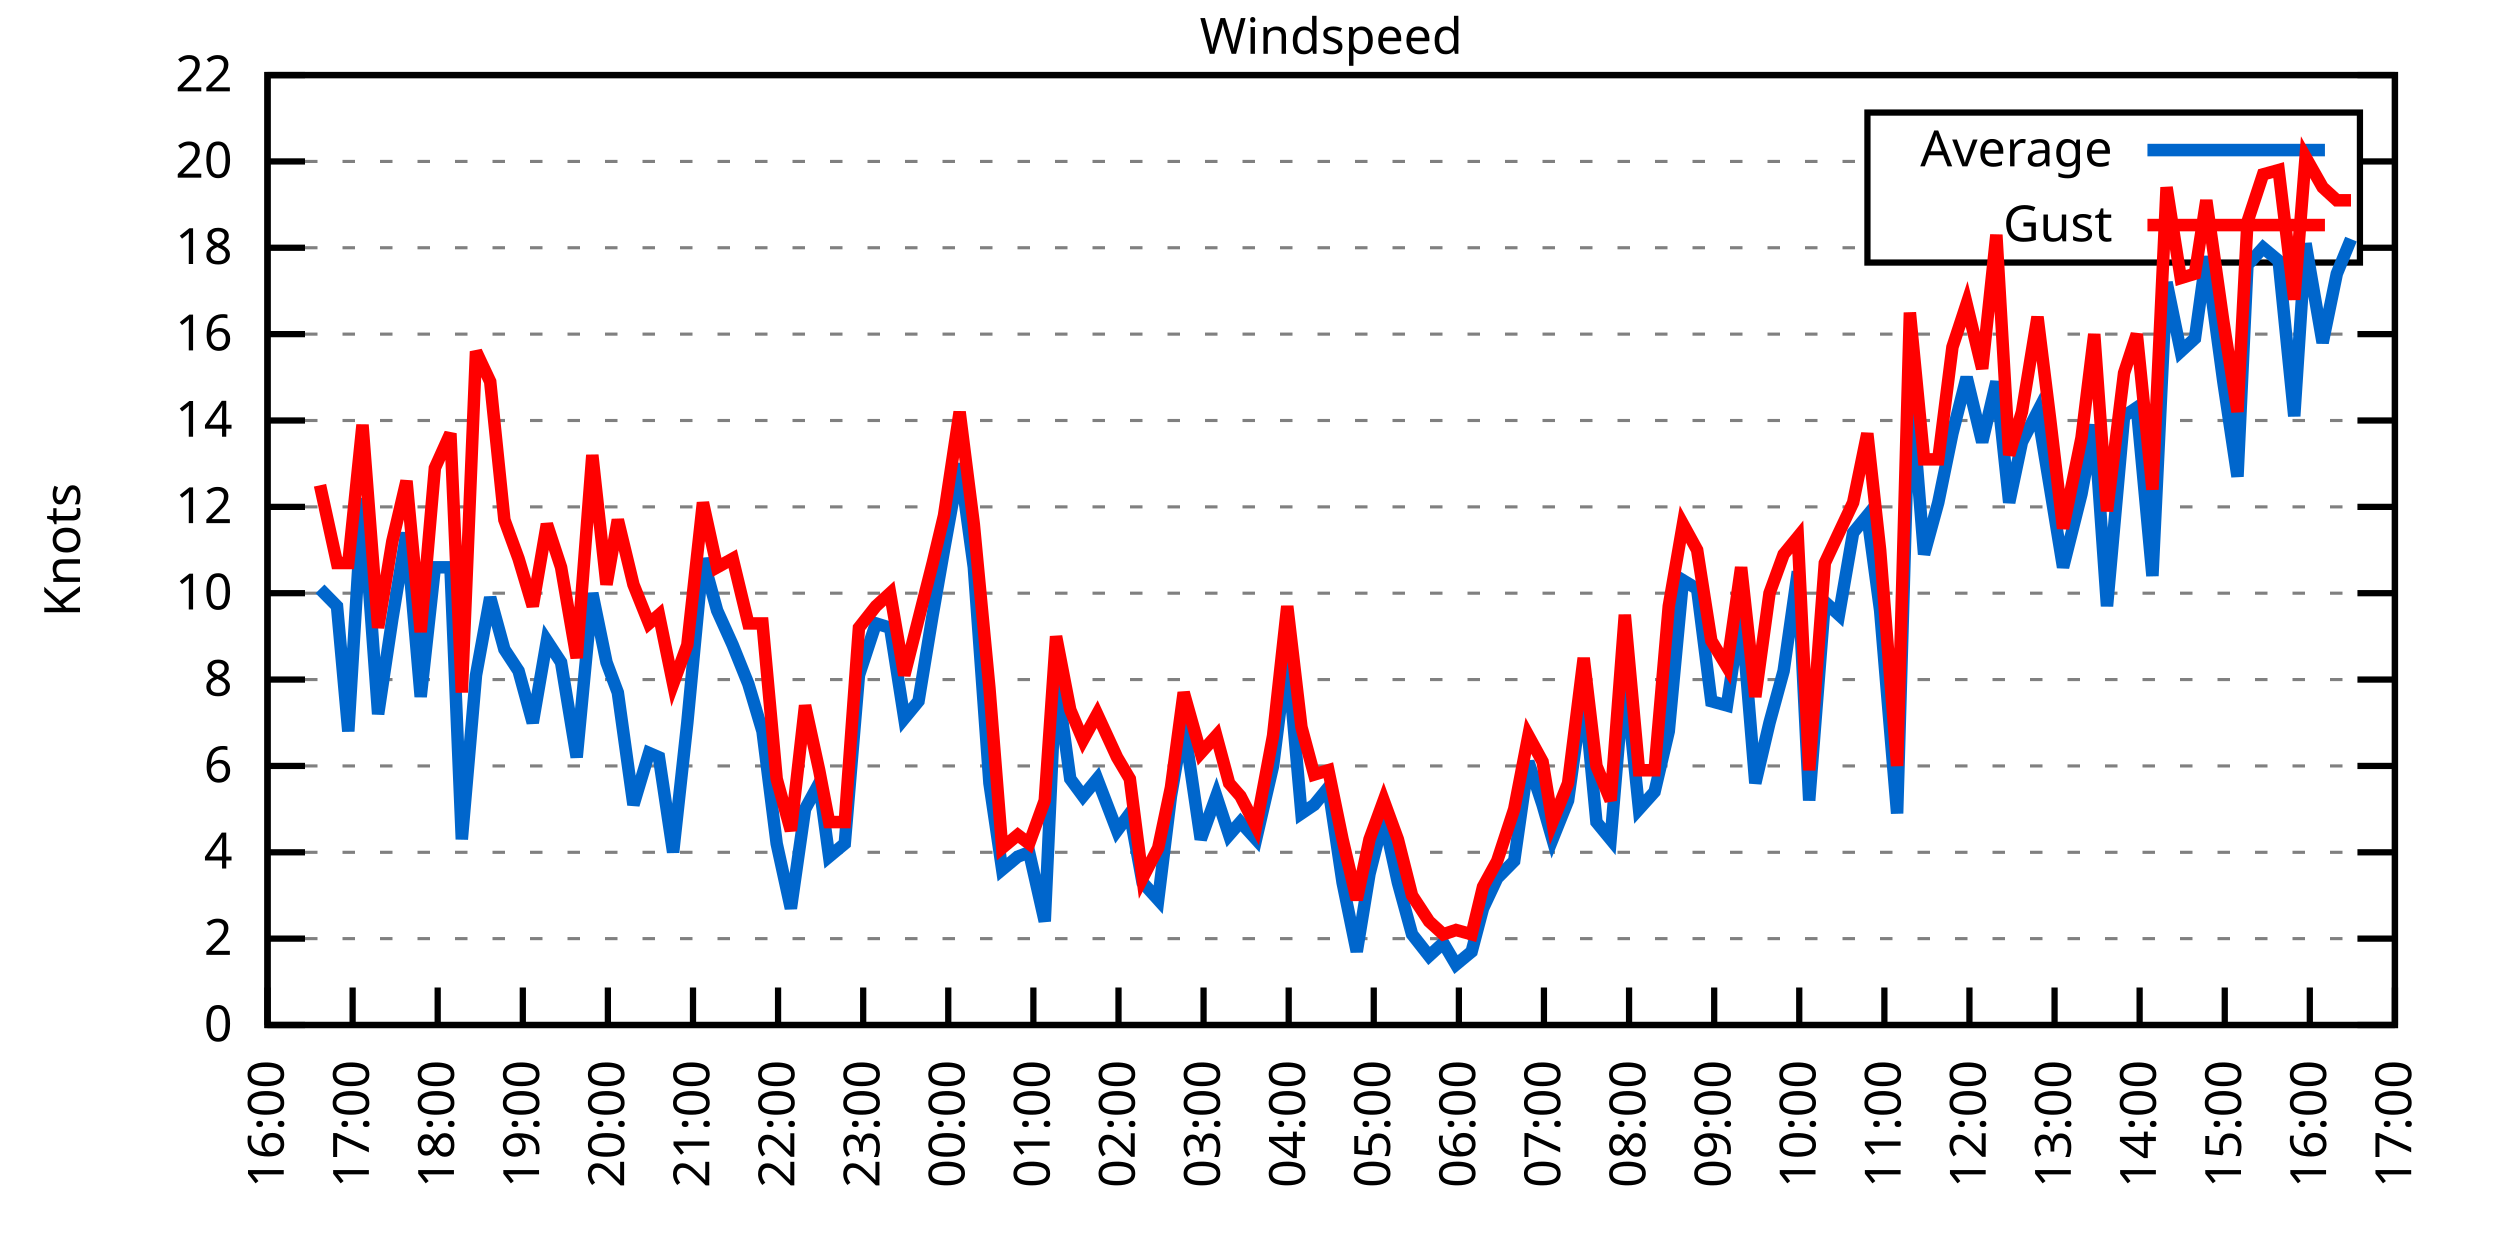
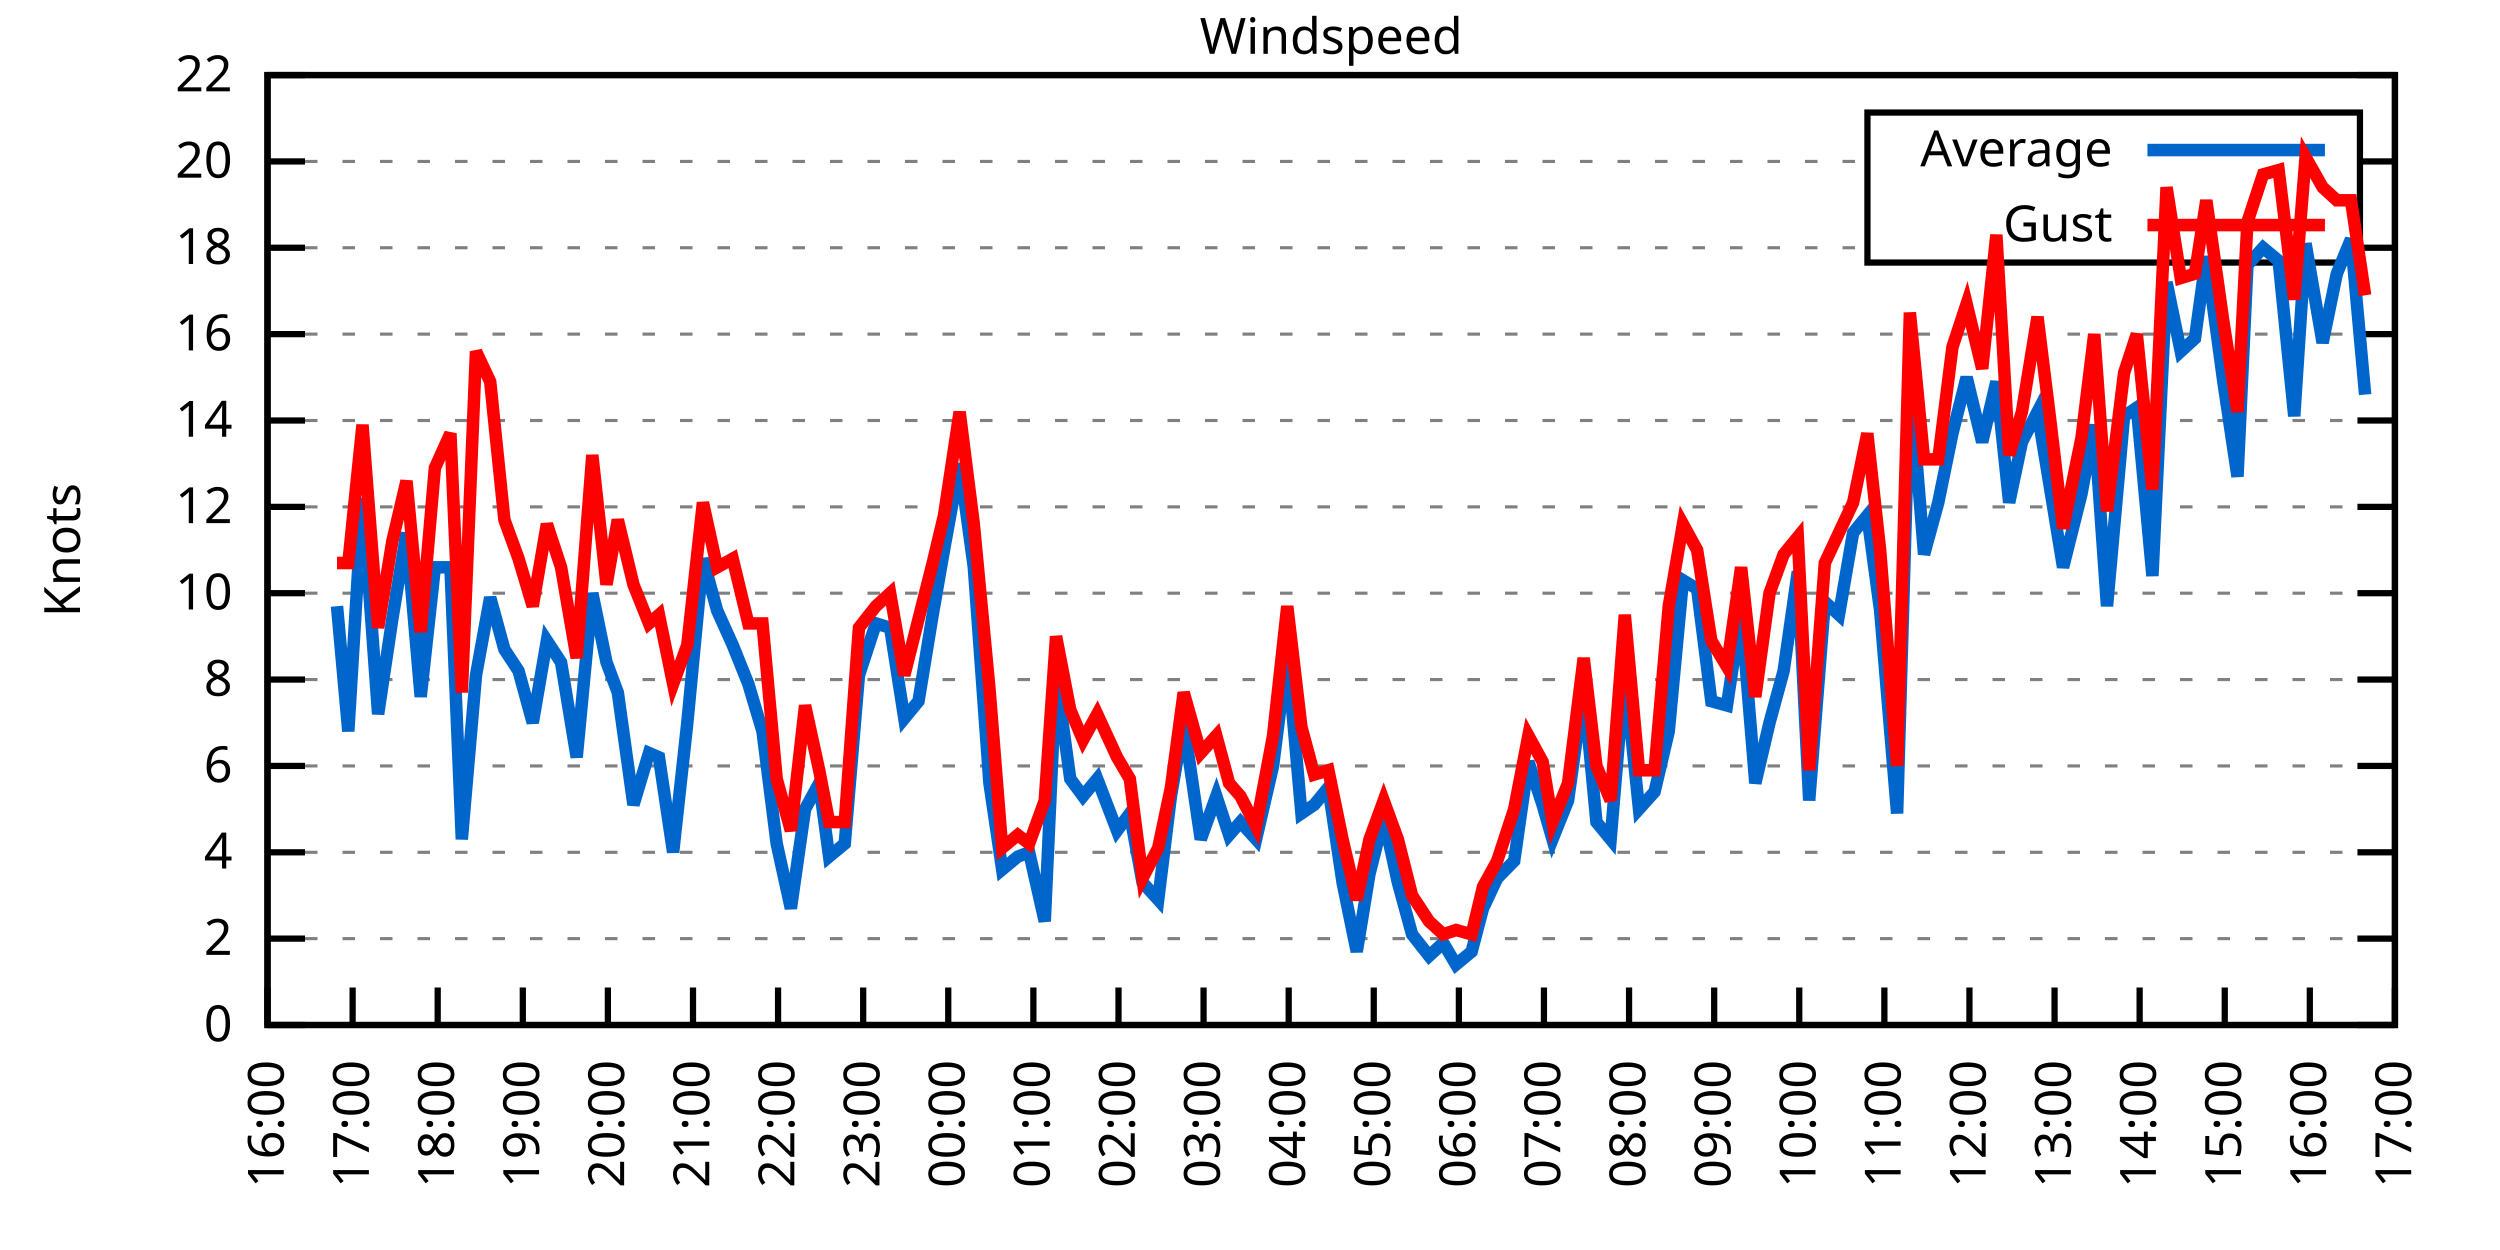
<svg xmlns="http://www.w3.org/2000/svg" xmlns:xlink="http://www.w3.org/1999/xlink" width="400" height="200" viewBox="0 0 400 200">
  <g id="gnuplot_canvas">
    <rect x="0" y="0" width="400" height="200" fill="none" />
    <defs>
      <circle id="gpDot" r="0.5" stroke-width="0.5" stroke="currentColor" />
      <path id="gpPt0" stroke-width="0.333" stroke="currentColor" d="M-1,0 h2 M0,-1 v2" />
      <path id="gpPt1" stroke-width="0.333" stroke="currentColor" d="M-1,-1 L1,1 M1,-1 L-1,1" />
      <path id="gpPt2" stroke-width="0.333" stroke="currentColor" d="M-1,0 L1,0 M0,-1 L0,1 M-1,-1 L1,1 M-1,1 L1,-1" />
      <rect id="gpPt3" stroke-width="0.333" stroke="currentColor" x="-1" y="-1" width="2" height="2" />
      <rect id="gpPt4" stroke-width="0.333" stroke="currentColor" fill="currentColor" x="-1" y="-1" width="2" height="2" />
      <circle id="gpPt5" stroke-width="0.333" stroke="currentColor" cx="0" cy="0" r="1" />
      <use xlink:href="#gpPt5" id="gpPt6" fill="currentColor" stroke="none" />
      <path id="gpPt7" stroke-width="0.333" stroke="currentColor" d="M0,-1.33 L-1.33,0.67 L1.33,0.67 z" />
      <use xlink:href="#gpPt7" id="gpPt8" fill="currentColor" stroke="none" />
      <use xlink:href="#gpPt7" id="gpPt9" stroke="currentColor" transform="rotate(180)" />
      <use xlink:href="#gpPt9" id="gpPt10" fill="currentColor" stroke="none" />
      <use xlink:href="#gpPt3" id="gpPt11" stroke="currentColor" transform="rotate(45)" />
      <use xlink:href="#gpPt11" id="gpPt12" fill="currentColor" stroke="none" />
      <path id="gpPt13" stroke-width="0.333" stroke="currentColor" d="M0,1.330 L1.265,0.411 L0.782,-1.067 L-0.782,-1.076 L-1.265,0.411 z" />
      <use xlink:href="#gpPt13" id="gpPt14" fill="currentColor" stroke="none" />
      <filter id="textbox" filterUnits="objectBoundingBox" x="0" y="0" height="1" width="1">
        <feFlood flood-color="white" flood-opacity="1" result="bgnd" />
        <feComposite in="SourceGraphic" in2="bgnd" operator="atop" />
      </filter>
      <filter id="greybox" filterUnits="objectBoundingBox" x="0" y="0" height="1" width="1">
        <feFlood flood-color="lightgrey" flood-opacity="1" result="grey" />
        <feComposite in="SourceGraphic" in2="grey" operator="atop" />
      </filter>
    </defs>
    <g fill="none" color="white" stroke="currentColor" stroke-width="1.00" stroke-linecap="butt" stroke-linejoin="miter">
</g>
    <g fill="none" color="black" stroke="currentColor" stroke-width="1.00" stroke-linecap="butt" stroke-linejoin="miter">
      <g stroke="none" shape-rendering="crispEdges">
        <polygon fill="rgb(255, 255, 255)" points="42.80,164.00 383.18,164.00 383.18,12.02 42.80,12.02 " />
      </g>
    </g>
    <g fill="none" color="black" stroke="currentColor" stroke-width="1.00" stroke-linecap="butt" stroke-linejoin="miter">
</g>
    <g fill="none" color="black" stroke="black" stroke-width="0.50" stroke-linecap="butt" stroke-linejoin="miter">
</g>
    <g fill="none" color="gray" stroke="currentColor" stroke-width="0.50" stroke-linecap="butt" stroke-linejoin="miter">
      <path stroke="gray" stroke-dasharray="2,4" class="gridline" d="M42.80,164.00 L383.19,164.00  " />
    </g>
    <g fill="none" color="gray" stroke="gray" stroke-width="1.00" stroke-linecap="butt" stroke-linejoin="miter">
</g>
    <g fill="none" color="black" stroke="currentColor" stroke-width="1.00" stroke-linecap="butt" stroke-linejoin="miter">
      <path stroke="black" d="M42.80,164.00 L48.80,164.00 M383.19,164.00 L377.19,164.00  " />
      <g transform="translate(37.20,166.60)" stroke="none" fill="black" font-family="Sans" font-size="8.00" text-anchor="end">
        <text>
          <tspan font-family="Sans"> 0</tspan>
        </text>
      </g>
    </g>
    <g fill="none" color="black" stroke="currentColor" stroke-width="1.00" stroke-linecap="butt" stroke-linejoin="miter">
</g>
    <g fill="none" color="black" stroke="black" stroke-width="0.50" stroke-linecap="butt" stroke-linejoin="miter">
</g>
    <g fill="none" color="gray" stroke="currentColor" stroke-width="0.50" stroke-linecap="butt" stroke-linejoin="miter">
      <path stroke="gray" stroke-dasharray="2,4" class="gridline" d="M42.80,150.18 L383.19,150.18  " />
    </g>
    <g fill="none" color="gray" stroke="gray" stroke-width="1.00" stroke-linecap="butt" stroke-linejoin="miter">
</g>
    <g fill="none" color="black" stroke="currentColor" stroke-width="1.00" stroke-linecap="butt" stroke-linejoin="miter">
      <path stroke="black" d="M42.80,150.18 L48.80,150.18 M383.19,150.18 L377.19,150.18  " />
      <g transform="translate(37.20,152.78)" stroke="none" fill="black" font-family="Sans" font-size="8.00" text-anchor="end">
        <text>
          <tspan font-family="Sans"> 2</tspan>
        </text>
      </g>
    </g>
    <g fill="none" color="black" stroke="currentColor" stroke-width="1.00" stroke-linecap="butt" stroke-linejoin="miter">
</g>
    <g fill="none" color="black" stroke="black" stroke-width="0.50" stroke-linecap="butt" stroke-linejoin="miter">
</g>
    <g fill="none" color="gray" stroke="currentColor" stroke-width="0.50" stroke-linecap="butt" stroke-linejoin="miter">
      <path stroke="gray" stroke-dasharray="2,4" class="gridline" d="M42.80,136.37 L383.19,136.37  " />
    </g>
    <g fill="none" color="gray" stroke="gray" stroke-width="1.00" stroke-linecap="butt" stroke-linejoin="miter">
</g>
    <g fill="none" color="black" stroke="currentColor" stroke-width="1.00" stroke-linecap="butt" stroke-linejoin="miter">
      <path stroke="black" d="M42.80,136.37 L48.80,136.37 M383.19,136.37 L377.19,136.37  " />
      <g transform="translate(37.20,138.97)" stroke="none" fill="black" font-family="Sans" font-size="8.00" text-anchor="end">
        <text>
          <tspan font-family="Sans"> 4</tspan>
        </text>
      </g>
    </g>
    <g fill="none" color="black" stroke="currentColor" stroke-width="1.00" stroke-linecap="butt" stroke-linejoin="miter">
</g>
    <g fill="none" color="black" stroke="black" stroke-width="0.50" stroke-linecap="butt" stroke-linejoin="miter">
</g>
    <g fill="none" color="gray" stroke="currentColor" stroke-width="0.50" stroke-linecap="butt" stroke-linejoin="miter">
      <path stroke="gray" stroke-dasharray="2,4" class="gridline" d="M42.80,122.55 L383.19,122.55  " />
    </g>
    <g fill="none" color="gray" stroke="gray" stroke-width="1.00" stroke-linecap="butt" stroke-linejoin="miter">
</g>
    <g fill="none" color="black" stroke="currentColor" stroke-width="1.00" stroke-linecap="butt" stroke-linejoin="miter">
      <path stroke="black" d="M42.80,122.55 L48.80,122.55 M383.19,122.55 L377.19,122.55  " />
      <g transform="translate(37.20,125.15)" stroke="none" fill="black" font-family="Sans" font-size="8.00" text-anchor="end">
        <text>
          <tspan font-family="Sans"> 6</tspan>
        </text>
      </g>
    </g>
    <g fill="none" color="black" stroke="currentColor" stroke-width="1.00" stroke-linecap="butt" stroke-linejoin="miter">
</g>
    <g fill="none" color="black" stroke="black" stroke-width="0.50" stroke-linecap="butt" stroke-linejoin="miter">
</g>
    <g fill="none" color="gray" stroke="currentColor" stroke-width="0.50" stroke-linecap="butt" stroke-linejoin="miter">
      <path stroke="gray" stroke-dasharray="2,4" class="gridline" d="M42.80,108.73 L383.19,108.73  " />
    </g>
    <g fill="none" color="gray" stroke="gray" stroke-width="1.00" stroke-linecap="butt" stroke-linejoin="miter">
</g>
    <g fill="none" color="black" stroke="currentColor" stroke-width="1.00" stroke-linecap="butt" stroke-linejoin="miter">
      <path stroke="black" d="M42.80,108.73 L48.80,108.73 M383.19,108.73 L377.19,108.73  " />
      <g transform="translate(37.20,111.33)" stroke="none" fill="black" font-family="Sans" font-size="8.00" text-anchor="end">
        <text>
          <tspan font-family="Sans"> 8</tspan>
        </text>
      </g>
    </g>
    <g fill="none" color="black" stroke="currentColor" stroke-width="1.00" stroke-linecap="butt" stroke-linejoin="miter">
</g>
    <g fill="none" color="black" stroke="black" stroke-width="0.50" stroke-linecap="butt" stroke-linejoin="miter">
</g>
    <g fill="none" color="gray" stroke="currentColor" stroke-width="0.50" stroke-linecap="butt" stroke-linejoin="miter">
      <path stroke="gray" stroke-dasharray="2,4" class="gridline" d="M42.80,94.91 L383.19,94.91  " />
    </g>
    <g fill="none" color="gray" stroke="gray" stroke-width="1.00" stroke-linecap="butt" stroke-linejoin="miter">
</g>
    <g fill="none" color="black" stroke="currentColor" stroke-width="1.00" stroke-linecap="butt" stroke-linejoin="miter">
      <path stroke="black" d="M42.80,94.91 L48.80,94.91 M383.19,94.91 L377.19,94.91  " />
      <g transform="translate(37.20,97.51)" stroke="none" fill="black" font-family="Sans" font-size="8.00" text-anchor="end">
        <text>
          <tspan font-family="Sans"> 10</tspan>
        </text>
      </g>
    </g>
    <g fill="none" color="black" stroke="currentColor" stroke-width="1.00" stroke-linecap="butt" stroke-linejoin="miter">
</g>
    <g fill="none" color="black" stroke="black" stroke-width="0.50" stroke-linecap="butt" stroke-linejoin="miter">
</g>
    <g fill="none" color="gray" stroke="currentColor" stroke-width="0.50" stroke-linecap="butt" stroke-linejoin="miter">
      <path stroke="gray" stroke-dasharray="2,4" class="gridline" d="M42.80,81.10 L383.19,81.10  " />
    </g>
    <g fill="none" color="gray" stroke="gray" stroke-width="1.00" stroke-linecap="butt" stroke-linejoin="miter">
</g>
    <g fill="none" color="black" stroke="currentColor" stroke-width="1.00" stroke-linecap="butt" stroke-linejoin="miter">
      <path stroke="black" d="M42.80,81.10 L48.80,81.10 M383.19,81.10 L377.19,81.10  " />
      <g transform="translate(37.20,83.70)" stroke="none" fill="black" font-family="Sans" font-size="8.00" text-anchor="end">
        <text>
          <tspan font-family="Sans"> 12</tspan>
        </text>
      </g>
    </g>
    <g fill="none" color="black" stroke="currentColor" stroke-width="1.00" stroke-linecap="butt" stroke-linejoin="miter">
</g>
    <g fill="none" color="black" stroke="black" stroke-width="0.50" stroke-linecap="butt" stroke-linejoin="miter">
</g>
    <g fill="none" color="gray" stroke="currentColor" stroke-width="0.50" stroke-linecap="butt" stroke-linejoin="miter">
      <path stroke="gray" stroke-dasharray="2,4" class="gridline" d="M42.80,67.28 L383.19,67.28  " />
    </g>
    <g fill="none" color="gray" stroke="gray" stroke-width="1.00" stroke-linecap="butt" stroke-linejoin="miter">
</g>
    <g fill="none" color="black" stroke="currentColor" stroke-width="1.00" stroke-linecap="butt" stroke-linejoin="miter">
      <path stroke="black" d="M42.80,67.28 L48.80,67.28 M383.19,67.28 L377.19,67.28  " />
      <g transform="translate(37.20,69.88)" stroke="none" fill="black" font-family="Sans" font-size="8.00" text-anchor="end">
        <text>
          <tspan font-family="Sans"> 14</tspan>
        </text>
      </g>
    </g>
    <g fill="none" color="black" stroke="currentColor" stroke-width="1.00" stroke-linecap="butt" stroke-linejoin="miter">
</g>
    <g fill="none" color="black" stroke="black" stroke-width="0.50" stroke-linecap="butt" stroke-linejoin="miter">
</g>
    <g fill="none" color="gray" stroke="currentColor" stroke-width="0.50" stroke-linecap="butt" stroke-linejoin="miter">
      <path stroke="gray" stroke-dasharray="2,4" class="gridline" d="M42.80,53.46 L383.19,53.46  " />
    </g>
    <g fill="none" color="gray" stroke="gray" stroke-width="1.00" stroke-linecap="butt" stroke-linejoin="miter">
</g>
    <g fill="none" color="black" stroke="currentColor" stroke-width="1.00" stroke-linecap="butt" stroke-linejoin="miter">
      <path stroke="black" d="M42.80,53.46 L48.80,53.46 M383.19,53.46 L377.19,53.46  " />
      <g transform="translate(37.20,56.06)" stroke="none" fill="black" font-family="Sans" font-size="8.00" text-anchor="end">
        <text>
          <tspan font-family="Sans"> 16</tspan>
        </text>
      </g>
    </g>
    <g fill="none" color="black" stroke="currentColor" stroke-width="1.00" stroke-linecap="butt" stroke-linejoin="miter">
</g>
    <g fill="none" color="black" stroke="black" stroke-width="0.50" stroke-linecap="butt" stroke-linejoin="miter">
</g>
    <g fill="none" color="gray" stroke="currentColor" stroke-width="0.50" stroke-linecap="butt" stroke-linejoin="miter">
      <path stroke="gray" stroke-dasharray="2,4" class="gridline" d="M42.80,39.64 L298.79,39.64 M377.59,39.64 L383.19,39.64  " />
    </g>
    <g fill="none" color="gray" stroke="gray" stroke-width="1.00" stroke-linecap="butt" stroke-linejoin="miter">
</g>
    <g fill="none" color="black" stroke="currentColor" stroke-width="1.00" stroke-linecap="butt" stroke-linejoin="miter">
      <path stroke="black" d="M42.80,39.64 L48.80,39.64 M383.19,39.64 L377.19,39.64  " />
      <g transform="translate(37.20,42.24)" stroke="none" fill="black" font-family="Sans" font-size="8.00" text-anchor="end">
        <text>
          <tspan font-family="Sans"> 18</tspan>
        </text>
      </g>
    </g>
    <g fill="none" color="black" stroke="currentColor" stroke-width="1.00" stroke-linecap="butt" stroke-linejoin="miter">
</g>
    <g fill="none" color="black" stroke="black" stroke-width="0.50" stroke-linecap="butt" stroke-linejoin="miter">
</g>
    <g fill="none" color="gray" stroke="currentColor" stroke-width="0.50" stroke-linecap="butt" stroke-linejoin="miter">
      <path stroke="gray" stroke-dasharray="2,4" class="gridline" d="M42.80,25.83 L298.79,25.83 M377.59,25.83 L383.19,25.83  " />
    </g>
    <g fill="none" color="gray" stroke="gray" stroke-width="1.00" stroke-linecap="butt" stroke-linejoin="miter">
</g>
    <g fill="none" color="black" stroke="currentColor" stroke-width="1.00" stroke-linecap="butt" stroke-linejoin="miter">
      <path stroke="black" d="M42.80,25.83 L48.80,25.83 M383.19,25.83 L377.19,25.83  " />
      <g transform="translate(37.20,28.43)" stroke="none" fill="black" font-family="Sans" font-size="8.00" text-anchor="end">
        <text>
          <tspan font-family="Sans"> 20</tspan>
        </text>
      </g>
    </g>
    <g fill="none" color="black" stroke="currentColor" stroke-width="1.00" stroke-linecap="butt" stroke-linejoin="miter">
</g>
    <g fill="none" color="black" stroke="black" stroke-width="0.50" stroke-linecap="butt" stroke-linejoin="miter">
</g>
    <g fill="none" color="gray" stroke="currentColor" stroke-width="0.50" stroke-linecap="butt" stroke-linejoin="miter">
      <path stroke="gray" stroke-dasharray="2,4" class="gridline" d="M42.80,12.01 L383.19,12.01  " />
    </g>
    <g fill="none" color="gray" stroke="gray" stroke-width="1.00" stroke-linecap="butt" stroke-linejoin="miter">
</g>
    <g fill="none" color="black" stroke="currentColor" stroke-width="1.00" stroke-linecap="butt" stroke-linejoin="miter">
      <path stroke="black" d="M42.80,12.01 L48.80,12.01 M383.19,12.01 L377.19,12.01  " />
      <g transform="translate(37.20,14.61)" stroke="none" fill="black" font-family="Sans" font-size="8.00" text-anchor="end">
        <text>
          <tspan font-family="Sans"> 22</tspan>
        </text>
      </g>
    </g>
    <g fill="none" color="black" stroke="currentColor" stroke-width="1.00" stroke-linecap="butt" stroke-linejoin="miter">
      <path stroke="black" d="M42.80,164.00 L42.80,158.00  " />
      <g transform="translate(45.40,169.60) rotate(270.00)" stroke="none" fill="black" font-family="Sans" font-size="8.00" text-anchor="end">
        <text>
          <tspan font-family="Sans">16:00</tspan>
        </text>
      </g>
    </g>
    <g fill="none" color="black" stroke="currentColor" stroke-width="1.00" stroke-linecap="butt" stroke-linejoin="miter">
      <path stroke="black" d="M56.42,164.00 L56.42,158.00  " />
      <g transform="translate(59.02,169.60) rotate(270.00)" stroke="none" fill="black" font-family="Sans" font-size="8.00" text-anchor="end">
        <text>
          <tspan font-family="Sans">17:00</tspan>
        </text>
      </g>
    </g>
    <g fill="none" color="black" stroke="currentColor" stroke-width="1.00" stroke-linecap="butt" stroke-linejoin="miter">
      <path stroke="black" d="M70.03,164.00 L70.03,158.00  " />
      <g transform="translate(72.63,169.60) rotate(270.00)" stroke="none" fill="black" font-family="Sans" font-size="8.00" text-anchor="end">
        <text>
          <tspan font-family="Sans">18:00</tspan>
        </text>
      </g>
    </g>
    <g fill="none" color="black" stroke="currentColor" stroke-width="1.00" stroke-linecap="butt" stroke-linejoin="miter">
      <path stroke="black" d="M83.65,164.00 L83.65,158.00  " />
      <g transform="translate(86.25,169.60) rotate(270.00)" stroke="none" fill="black" font-family="Sans" font-size="8.00" text-anchor="end">
        <text>
          <tspan font-family="Sans">19:00</tspan>
        </text>
      </g>
    </g>
    <g fill="none" color="black" stroke="currentColor" stroke-width="1.00" stroke-linecap="butt" stroke-linejoin="miter">
      <path stroke="black" d="M97.26,164.00 L97.26,158.00  " />
      <g transform="translate(99.86,169.60) rotate(270.00)" stroke="none" fill="black" font-family="Sans" font-size="8.00" text-anchor="end">
        <text>
          <tspan font-family="Sans">20:00</tspan>
        </text>
      </g>
    </g>
    <g fill="none" color="black" stroke="currentColor" stroke-width="1.00" stroke-linecap="butt" stroke-linejoin="miter">
      <path stroke="black" d="M110.88,164.00 L110.88,158.00  " />
      <g transform="translate(113.48,169.60) rotate(270.00)" stroke="none" fill="black" font-family="Sans" font-size="8.00" text-anchor="end">
        <text>
          <tspan font-family="Sans">21:00</tspan>
        </text>
      </g>
    </g>
    <g fill="none" color="black" stroke="currentColor" stroke-width="1.00" stroke-linecap="butt" stroke-linejoin="miter">
      <path stroke="black" d="M124.49,164.00 L124.49,158.00  " />
      <g transform="translate(127.09,169.60) rotate(270.00)" stroke="none" fill="black" font-family="Sans" font-size="8.00" text-anchor="end">
        <text>
          <tspan font-family="Sans">22:00</tspan>
        </text>
      </g>
    </g>
    <g fill="none" color="black" stroke="currentColor" stroke-width="1.00" stroke-linecap="butt" stroke-linejoin="miter">
      <path stroke="black" d="M138.11,164.00 L138.11,158.00  " />
      <g transform="translate(140.71,169.60) rotate(270.00)" stroke="none" fill="black" font-family="Sans" font-size="8.00" text-anchor="end">
        <text>
          <tspan font-family="Sans">23:00</tspan>
        </text>
      </g>
    </g>
    <g fill="none" color="black" stroke="currentColor" stroke-width="1.00" stroke-linecap="butt" stroke-linejoin="miter">
      <path stroke="black" d="M151.72,164.00 L151.72,158.00  " />
      <g transform="translate(154.32,169.60) rotate(270.00)" stroke="none" fill="black" font-family="Sans" font-size="8.00" text-anchor="end">
        <text>
          <tspan font-family="Sans">00:00</tspan>
        </text>
      </g>
    </g>
    <g fill="none" color="black" stroke="currentColor" stroke-width="1.00" stroke-linecap="butt" stroke-linejoin="miter">
      <path stroke="black" d="M165.34,164.00 L165.34,158.00  " />
      <g transform="translate(167.94,169.60) rotate(270.00)" stroke="none" fill="black" font-family="Sans" font-size="8.00" text-anchor="end">
        <text>
          <tspan font-family="Sans">01:00</tspan>
        </text>
      </g>
    </g>
    <g fill="none" color="black" stroke="currentColor" stroke-width="1.00" stroke-linecap="butt" stroke-linejoin="miter">
      <path stroke="black" d="M178.96,164.00 L178.96,158.00  " />
      <g transform="translate(181.56,169.60) rotate(270.00)" stroke="none" fill="black" font-family="Sans" font-size="8.00" text-anchor="end">
        <text>
          <tspan font-family="Sans">02:00</tspan>
        </text>
      </g>
    </g>
    <g fill="none" color="black" stroke="currentColor" stroke-width="1.00" stroke-linecap="butt" stroke-linejoin="miter">
      <path stroke="black" d="M192.57,164.00 L192.57,158.00  " />
      <g transform="translate(195.17,169.60) rotate(270.00)" stroke="none" fill="black" font-family="Sans" font-size="8.00" text-anchor="end">
        <text>
          <tspan font-family="Sans">03:00</tspan>
        </text>
      </g>
    </g>
    <g fill="none" color="black" stroke="currentColor" stroke-width="1.00" stroke-linecap="butt" stroke-linejoin="miter">
      <path stroke="black" d="M206.19,164.00 L206.19,158.00  " />
      <g transform="translate(208.79,169.60) rotate(270.00)" stroke="none" fill="black" font-family="Sans" font-size="8.00" text-anchor="end">
        <text>
          <tspan font-family="Sans">04:00</tspan>
        </text>
      </g>
    </g>
    <g fill="none" color="black" stroke="currentColor" stroke-width="1.00" stroke-linecap="butt" stroke-linejoin="miter">
      <path stroke="black" d="M219.80,164.00 L219.80,158.00  " />
      <g transform="translate(222.40,169.60) rotate(270.00)" stroke="none" fill="black" font-family="Sans" font-size="8.00" text-anchor="end">
        <text>
          <tspan font-family="Sans">05:00</tspan>
        </text>
      </g>
    </g>
    <g fill="none" color="black" stroke="currentColor" stroke-width="1.00" stroke-linecap="butt" stroke-linejoin="miter">
      <path stroke="black" d="M233.42,164.00 L233.42,158.00  " />
      <g transform="translate(236.02,169.60) rotate(270.00)" stroke="none" fill="black" font-family="Sans" font-size="8.00" text-anchor="end">
        <text>
          <tspan font-family="Sans">06:00</tspan>
        </text>
      </g>
    </g>
    <g fill="none" color="black" stroke="currentColor" stroke-width="1.00" stroke-linecap="butt" stroke-linejoin="miter">
      <path stroke="black" d="M247.03,164.00 L247.03,158.00  " />
      <g transform="translate(249.63,169.60) rotate(270.00)" stroke="none" fill="black" font-family="Sans" font-size="8.00" text-anchor="end">
        <text>
          <tspan font-family="Sans">07:00</tspan>
        </text>
      </g>
    </g>
    <g fill="none" color="black" stroke="currentColor" stroke-width="1.00" stroke-linecap="butt" stroke-linejoin="miter">
      <path stroke="black" d="M260.65,164.00 L260.65,158.00  " />
      <g transform="translate(263.25,169.60) rotate(270.00)" stroke="none" fill="black" font-family="Sans" font-size="8.00" text-anchor="end">
        <text>
          <tspan font-family="Sans">08:00</tspan>
        </text>
      </g>
    </g>
    <g fill="none" color="black" stroke="currentColor" stroke-width="1.00" stroke-linecap="butt" stroke-linejoin="miter">
      <path stroke="black" d="M274.27,164.00 L274.27,158.00  " />
      <g transform="translate(276.87,169.60) rotate(270.00)" stroke="none" fill="black" font-family="Sans" font-size="8.00" text-anchor="end">
        <text>
          <tspan font-family="Sans">09:00</tspan>
        </text>
      </g>
    </g>
    <g fill="none" color="black" stroke="currentColor" stroke-width="1.00" stroke-linecap="butt" stroke-linejoin="miter">
      <path stroke="black" d="M287.88,164.00 L287.88,158.00  " />
      <g transform="translate(290.48,169.60) rotate(270.00)" stroke="none" fill="black" font-family="Sans" font-size="8.00" text-anchor="end">
        <text>
          <tspan font-family="Sans">10:00</tspan>
        </text>
      </g>
    </g>
    <g fill="none" color="black" stroke="currentColor" stroke-width="1.00" stroke-linecap="butt" stroke-linejoin="miter">
      <path stroke="black" d="M301.50,164.00 L301.50,158.00  " />
      <g transform="translate(304.10,169.60) rotate(270.00)" stroke="none" fill="black" font-family="Sans" font-size="8.00" text-anchor="end">
        <text>
          <tspan font-family="Sans">11:00</tspan>
        </text>
      </g>
    </g>
    <g fill="none" color="black" stroke="currentColor" stroke-width="1.00" stroke-linecap="butt" stroke-linejoin="miter">
      <path stroke="black" d="M315.11,164.00 L315.11,158.00  " />
      <g transform="translate(317.71,169.60) rotate(270.00)" stroke="none" fill="black" font-family="Sans" font-size="8.00" text-anchor="end">
        <text>
          <tspan font-family="Sans">12:00</tspan>
        </text>
      </g>
    </g>
    <g fill="none" color="black" stroke="currentColor" stroke-width="1.00" stroke-linecap="butt" stroke-linejoin="miter">
      <path stroke="black" d="M328.73,164.00 L328.73,158.00  " />
      <g transform="translate(331.33,169.60) rotate(270.00)" stroke="none" fill="black" font-family="Sans" font-size="8.00" text-anchor="end">
        <text>
          <tspan font-family="Sans">13:00</tspan>
        </text>
      </g>
    </g>
    <g fill="none" color="black" stroke="currentColor" stroke-width="1.00" stroke-linecap="butt" stroke-linejoin="miter">
      <path stroke="black" d="M342.34,164.00 L342.34,158.00  " />
      <g transform="translate(344.94,169.60) rotate(270.00)" stroke="none" fill="black" font-family="Sans" font-size="8.00" text-anchor="end">
        <text>
          <tspan font-family="Sans">14:00</tspan>
        </text>
      </g>
    </g>
    <g fill="none" color="black" stroke="currentColor" stroke-width="1.00" stroke-linecap="butt" stroke-linejoin="miter">
      <path stroke="black" d="M355.96,164.00 L355.96,158.00  " />
      <g transform="translate(358.56,169.60) rotate(270.00)" stroke="none" fill="black" font-family="Sans" font-size="8.00" text-anchor="end">
        <text>
          <tspan font-family="Sans">15:00</tspan>
        </text>
      </g>
    </g>
    <g fill="none" color="black" stroke="currentColor" stroke-width="1.00" stroke-linecap="butt" stroke-linejoin="miter">
      <path stroke="black" d="M369.57,164.00 L369.57,158.00  " />
      <g transform="translate(372.17,169.60) rotate(270.00)" stroke="none" fill="black" font-family="Sans" font-size="8.00" text-anchor="end">
        <text>
          <tspan font-family="Sans">16:00</tspan>
        </text>
      </g>
    </g>
    <g fill="none" color="black" stroke="currentColor" stroke-width="1.00" stroke-linecap="butt" stroke-linejoin="miter">
      <path stroke="black" d="M383.19,164.00 L383.19,158.00  " />
      <g transform="translate(385.79,169.60) rotate(270.00)" stroke="none" fill="black" font-family="Sans" font-size="8.00" text-anchor="end">
        <text>
          <tspan font-family="Sans">17:00</tspan>
        </text>
      </g>
    </g>
    <g fill="none" color="black" stroke="currentColor" stroke-width="1.00" stroke-linecap="butt" stroke-linejoin="miter">
</g>
    <g fill="none" color="black" stroke="currentColor" stroke-width="1.00" stroke-linecap="butt" stroke-linejoin="miter">
      <path stroke="black" d="M42.80,12.01 L42.80,164.00 L383.19,164.00 L383.19,12.01 L42.80,12.01 Z  " />
    </g>
    <g fill="none" color="black" stroke="currentColor" stroke-width="1.00" stroke-linecap="butt" stroke-linejoin="miter">
</g>
    <g fill="none" color="black" stroke="currentColor" stroke-width="1.00" stroke-linecap="butt" stroke-linejoin="miter">
      <path stroke="black" d="M298.79,42.01 L298.79,18.01 L377.59,18.01 L377.59,42.01 L298.79,42.01 Z  " />
    </g>
    <g id="Windspeed_plot_1">
      <g fill="none" color="white" stroke="black" stroke-width="2.00" stroke-linecap="butt" stroke-linejoin="miter">
</g>
      <g fill="none" color="black" stroke="currentColor" stroke-width="2.00" stroke-linecap="butt" stroke-linejoin="miter">
        <g transform="translate(337.99,26.61)" stroke="none" fill="black" font-family="Sans" font-size="8.00" text-anchor="end">
          <text>
            <tspan font-family="Sans">Average</tspan>
          </text>
        </g>
      </g>
      <g fill="none" color="black" stroke="currentColor" stroke-width="2.00" stroke-linecap="butt" stroke-linejoin="miter">
-         <path stroke="rgb(  0, 102, 204)" d="M343.59,24.01 L371.99,24.01 M51.20,94.22 L53.92,96.99 L55.73,117.02 L58.00,79.71 L60.50,114.26 L62.77,99.06   L65.04,85.24 L67.31,111.49 L69.58,90.77 L72.07,90.77 L73.89,134.29 L76.16,108.04 L78.43,95.60 L80.70,103.89   L82.97,107.35 L85.24,115.64 L87.50,102.51 L89.77,105.97 L92.27,121.17 L94.77,94.91 L97.04,105.97 L98.85,110.80   L101.35,128.77 L103.84,120.48 L105.43,121.17 L107.70,136.37 L109.97,115.64 L112.47,89.39 L114.74,97.68 L117.23,103.20   L119.73,109.42 L122.00,117.02 L124.27,134.98 L126.54,145.35 L128.81,129.46 L131.07,125.31 L132.66,137.06 L135.16,134.98   L137.43,108.04 L140.15,99.75 L142.42,100.44 L144.69,114.95 L146.96,112.19 L149.23,98.37 L151.04,88.00 L153.54,74.19   L155.81,90.77 L158.31,125.31 L160.35,139.13 L162.84,137.06 L164.66,136.37 L167.16,147.42 L168.97,108.04 L171.24,124.62   L173.28,127.38 L175.55,124.62 L178.73,132.91 L180.77,130.15 L182.81,141.20 L185.31,143.96 L187.35,127.38 L189.39,115.64   L192.12,134.29 L194.61,127.38 L196.66,133.60 L198.47,131.53 L200.97,134.29 L203.69,122.55 L205.96,104.59 L208.23,130.15   L210.27,128.77 L212.54,126.00 L214.81,141.20 L217.08,152.26 L219.12,139.82 L221.39,130.84 L223.66,141.20 L225.93,149.49   L228.65,152.95 L230.92,150.87 L232.96,154.33 L235.46,152.26 L237.28,145.35 L239.55,140.51 L242.27,137.75 L244.54,121.86   L246.81,128.77 L248.40,134.29 L250.89,128.08 L253.39,110.11 L255.43,131.53 L257.70,134.29 L259.97,107.35 L262.24,129.46   L264.73,126.69 L267.00,117.02 L269.27,92.84 L271.54,94.22 L273.81,112.19 L276.31,112.88 L278.58,97.68 L280.85,125.31   L283.12,115.64 L285.38,107.35 L287.65,91.46 L289.47,128.08 L291.97,96.30 L294.23,98.37 L296.50,85.24 L298.77,82.48   L300.82,97.68 L303.54,130.15 L305.58,60.37 L307.85,88.70 L310.12,80.41 L312.39,69.35 L314.66,60.37 L317.15,70.73   L319.42,61.06 L321.47,80.41 L323.51,70.73 L326.00,65.90 L328.05,78.33 L330.09,90.77 L333.04,79.02 L335.08,67.97   L337.12,96.99 L339.85,66.59 L341.89,65.21 L344.39,92.15 L346.65,45.17 L348.92,56.23 L351.19,54.15 L353.01,41.03   L355.73,61.06 L358.00,76.26 L359.59,42.41 L362.09,39.64 L364.58,41.72 L367.08,66.59 L368.89,38.95 L371.62,54.84   L373.89,43.79 L376.16,38.26  " />
+         <path stroke="rgb(  0, 102, 204)" d="M343.59,24.01 L371.99,24.01 M53.92,96.99 L55.73,117.02 L58.00,79.71 L60.50,114.26 L62.77,99.06 L65.04,85.24   L67.31,111.49 L69.58,90.77 L72.07,90.77 L73.89,134.29 L76.16,108.04 L78.43,95.60 L80.70,103.89 L82.97,107.35   L85.24,115.64 L87.50,102.51 L89.77,105.97 L92.27,121.17 L94.77,94.91 L97.04,105.97 L98.85,110.80 L101.35,128.77   L103.84,120.48 L105.43,121.17 L107.70,136.37 L109.97,115.64 L112.47,89.39 L114.74,97.68 L117.23,103.20 L119.73,109.42   L122.00,117.02 L124.27,134.98 L126.54,145.35 L128.81,129.46 L131.07,125.31 L132.66,137.06 L135.16,134.98 L137.43,108.04   L140.15,99.75 L142.42,100.44 L144.69,114.95 L146.96,112.19 L149.23,98.37 L151.04,88.00 L153.54,74.19 L155.81,90.77   L158.31,125.31 L160.35,139.13 L162.84,137.06 L164.66,136.37 L167.16,147.42 L168.97,108.04 L171.24,124.62 L173.28,127.38   L175.55,124.62 L178.73,132.91 L180.77,130.15 L182.81,141.20 L185.31,143.96 L187.35,127.38 L189.39,115.64 L192.12,134.29   L194.61,127.38 L196.66,133.60 L198.47,131.53 L200.97,134.29 L203.69,122.55 L205.96,104.59 L208.23,130.15 L210.27,128.77   L212.54,126.00 L214.81,141.20 L217.08,152.26 L219.12,139.82 L221.39,130.84 L223.66,141.20 L225.93,149.49 L228.65,152.95   L230.92,150.87 L232.96,154.33 L235.46,152.26 L237.28,145.35 L239.55,140.51 L242.27,137.75 L244.54,121.86 L246.81,128.77   L248.40,134.29 L250.89,128.08 L253.39,110.11 L255.43,131.53 L257.70,134.29 L259.97,107.35 L262.24,129.46 L264.73,126.69   L267.00,117.02 L269.27,92.84 L271.54,94.22 L273.81,112.19 L276.31,112.88 L278.58,97.68 L280.85,125.31 L283.12,115.64   L285.38,107.35 L287.65,91.46 L289.47,128.08 L291.97,96.30 L294.23,98.37 L296.50,85.24 L298.77,82.48 L300.82,97.68   L303.54,130.15 L305.58,60.37 L307.85,88.70 L310.12,80.41 L312.39,69.35 L314.66,60.37 L317.15,70.73 L319.42,61.06   L321.47,80.41 L323.51,70.73 L326.00,65.90 L328.05,78.33 L330.09,90.77 L333.04,79.02 L335.08,67.97 L337.12,96.99   L339.85,66.59 L341.89,65.21 L344.39,92.15 L346.65,45.17 L348.92,56.23 L351.19,54.15 L353.01,41.03 L355.73,61.06   L358.00,76.26 L359.59,42.41 L362.09,39.64 L364.58,41.72 L367.08,66.59 L368.89,38.95 L371.62,54.84 L373.89,43.79   L376.16,38.26 L378.42,63.13  " />
      </g>
    </g>
    <g id="Windspeed_plot_2">
      <g fill="none" color="black" stroke="currentColor" stroke-width="2.00" stroke-linecap="butt" stroke-linejoin="miter">
        <g transform="translate(337.99,38.61)" stroke="none" fill="black" font-family="Sans" font-size="8.00" text-anchor="end">
          <text>
            <tspan font-family="Sans">Gust</tspan>
          </text>
        </g>
      </g>
      <g fill="none" color="black" stroke="currentColor" stroke-width="2.00" stroke-linecap="butt" stroke-linejoin="miter">
-         <path stroke="rgb(255,   0,   0)" d="M343.59,36.01 L371.99,36.01 M51.20,77.64 L53.92,90.08 L55.73,90.08 L58.00,67.97 L60.50,100.44 L62.77,86.62   L65.04,76.95 L67.31,101.13 L69.58,74.88 L72.07,69.35 L73.89,110.80 L76.16,56.23 L78.43,61.06 L80.70,83.17   L82.97,89.39 L85.24,96.99 L87.50,83.86 L89.77,90.77 L92.27,105.28 L94.77,72.81 L97.04,93.53 L98.85,83.17   L101.35,93.53 L103.84,99.75 L105.43,98.37 L107.70,109.42 L109.97,103.20 L112.47,80.41 L114.74,90.77 L117.23,89.39   L119.73,99.75 L122.00,99.75 L124.27,124.62 L126.54,132.91 L128.81,112.88 L131.07,123.24 L132.66,131.53 L135.16,131.53   L137.43,100.44 L140.15,96.99 L142.42,94.91 L144.69,108.04 L146.96,99.06 L149.23,90.08 L151.04,82.48 L153.54,65.90   L155.81,83.86 L158.31,110.11 L160.35,135.67 L162.84,133.60 L164.66,134.98 L167.16,128.08 L168.97,101.82 L171.24,113.57   L173.28,118.40 L175.55,114.26 L178.73,121.17 L180.77,124.62 L182.81,140.51 L185.31,135.67 L187.35,126.00 L189.39,110.80   L192.12,120.48 L194.61,117.71 L196.66,125.31 L198.47,127.38 L200.97,132.22 L203.69,117.71 L205.96,96.99 L208.23,116.33   L210.27,123.93 L212.54,123.24 L214.81,134.29 L217.08,143.96 L219.12,134.29 L221.39,128.08 L223.66,134.29 L225.93,143.27   L228.65,147.42 L230.92,149.49 L232.96,148.80 L235.46,149.49 L237.28,141.89 L239.55,137.75 L242.27,129.46 L244.54,117.71   L246.81,121.86 L248.40,131.53 L250.89,125.31 L253.39,105.28 L255.43,122.55 L257.70,128.08 L259.97,98.37 L262.24,123.24   L264.73,123.24 L267.00,96.99 L269.27,83.86 L271.54,88.00 L273.81,102.51 L276.31,106.66 L278.58,90.77 L280.85,111.49   L283.12,94.91 L285.38,88.70 L287.65,85.93 L289.47,123.24 L291.97,90.08 L294.23,85.24 L296.50,80.41 L298.77,69.35   L300.82,88.00 L303.54,122.55 L305.58,50.01 L307.85,73.50 L310.12,73.50 L312.39,55.53 L314.66,48.63 L317.15,58.99   L319.42,37.57 L321.47,72.81 L323.51,65.90 L326.00,50.70 L328.05,67.28 L330.09,84.55 L333.04,70.04 L335.08,53.46   L337.12,81.79 L339.85,59.68 L341.89,53.46 L344.39,78.33 L346.65,29.97 L348.92,44.48 L351.19,43.79 L353.01,32.05   L355.73,51.39 L358.00,65.90 L359.59,35.50 L362.09,27.90 L364.58,27.21 L367.08,47.93 L368.89,25.14 L371.62,29.97   L373.89,32.05 L376.16,32.05  " />
+         <path stroke="rgb(255,   0,   0)" d="M343.59,36.01 L371.99,36.01 M53.92,90.08 L55.73,90.08 L58.00,67.97 L60.50,100.44 L62.77,86.62 L65.04,76.95   L67.31,101.13 L69.58,74.88 L72.07,69.35 L73.89,110.80 L76.16,56.23 L78.43,61.06 L80.70,83.17 L82.97,89.39   L85.24,96.99 L87.50,83.86 L89.77,90.77 L92.27,105.28 L94.77,72.81 L97.04,93.53 L98.85,83.17 L101.35,93.53   L103.84,99.75 L105.43,98.37 L107.70,109.42 L109.97,103.20 L112.47,80.41 L114.74,90.77 L117.23,89.39 L119.73,99.75   L122.00,99.75 L124.27,124.62 L126.54,132.91 L128.81,112.88 L131.07,123.24 L132.66,131.53 L135.16,131.53 L137.43,100.44   L140.15,96.99 L142.42,94.91 L144.69,108.04 L146.96,99.06 L149.23,90.08 L151.04,82.48 L153.54,65.90 L155.81,83.86   L158.31,110.11 L160.35,135.67 L162.84,133.60 L164.66,134.98 L167.16,128.08 L168.97,101.82 L171.24,113.57 L173.28,118.40   L175.55,114.26 L178.73,121.17 L180.77,124.62 L182.81,140.51 L185.31,135.67 L187.35,126.00 L189.39,110.80 L192.12,120.48   L194.61,117.71 L196.66,125.31 L198.47,127.38 L200.97,132.22 L203.69,117.71 L205.96,96.99 L208.23,116.33 L210.27,123.93   L212.54,123.24 L214.81,134.29 L217.08,143.96 L219.12,134.29 L221.39,128.08 L223.66,134.29 L225.93,143.27 L228.65,147.42   L230.92,149.49 L232.96,148.80 L235.46,149.49 L237.28,141.89 L239.55,137.75 L242.27,129.46 L244.54,117.71 L246.81,121.86   L248.40,131.53 L250.89,125.31 L253.39,105.28 L255.43,122.55 L257.70,128.08 L259.97,98.37 L262.24,123.24 L264.73,123.24   L267.00,96.99 L269.27,83.86 L271.54,88.00 L273.81,102.51 L276.31,106.66 L278.58,90.77 L280.85,111.49 L283.12,94.91   L285.38,88.70 L287.65,85.93 L289.47,123.24 L291.97,90.08 L294.23,85.24 L296.50,80.41 L298.77,69.35 L300.82,88.00   L303.54,122.55 L305.58,50.01 L307.85,73.50 L310.12,73.50 L312.39,55.53 L314.66,48.63 L317.15,58.99 L319.42,37.57   L321.47,72.81 L323.51,65.90 L326.00,50.70 L328.05,67.28 L330.09,84.55 L333.04,70.04 L335.08,53.46 L337.12,81.79   L339.85,59.68 L341.89,53.46 L344.39,78.33 L346.65,29.97 L348.92,44.48 L351.19,43.79 L353.01,32.05 L355.73,51.39   L358.00,65.90 L359.59,35.50 L362.09,27.90 L364.58,27.21 L367.08,47.93 L368.89,25.14 L371.62,29.97 L373.89,32.05   L376.16,32.05 L378.42,47.24  " />
      </g>
    </g>
    <g fill="none" color="black" stroke="currentColor" stroke-width="2.00" stroke-linecap="butt" stroke-linejoin="miter">
</g>
    <g fill="none" color="black" stroke="black" stroke-width="1.00" stroke-linecap="butt" stroke-linejoin="miter">
</g>
    <g fill="none" color="black" stroke="currentColor" stroke-width="1.00" stroke-linecap="butt" stroke-linejoin="miter">
      <path stroke="black" d="M42.80,12.01 L42.80,164.00 L383.19,164.00 L383.19,12.01 L42.80,12.01 Z  " />
      <g transform="translate(12.80,88.01) rotate(270.00)" stroke="none" fill="black" font-family="Sans" font-size="8.00" text-anchor="middle">
        <text>
          <tspan font-family="Sans">Knots</tspan>
        </text>
      </g>
    </g>
    <g fill="none" color="black" stroke="currentColor" stroke-width="1.00" stroke-linecap="butt" stroke-linejoin="miter">
</g>
    <g fill="none" color="black" stroke="currentColor" stroke-width="1.00" stroke-linecap="butt" stroke-linejoin="miter">
      <g transform="translate(212.99,8.61)" stroke="none" fill="black" font-family="Sans" font-size="8.00" text-anchor="middle">
        <text>
          <tspan font-family="Sans">Windspeed</tspan>
        </text>
      </g>
    </g>
    <g fill="none" color="black" stroke="currentColor" stroke-width="1.00" stroke-linecap="butt" stroke-linejoin="miter">
</g>
  </g>
</svg>
